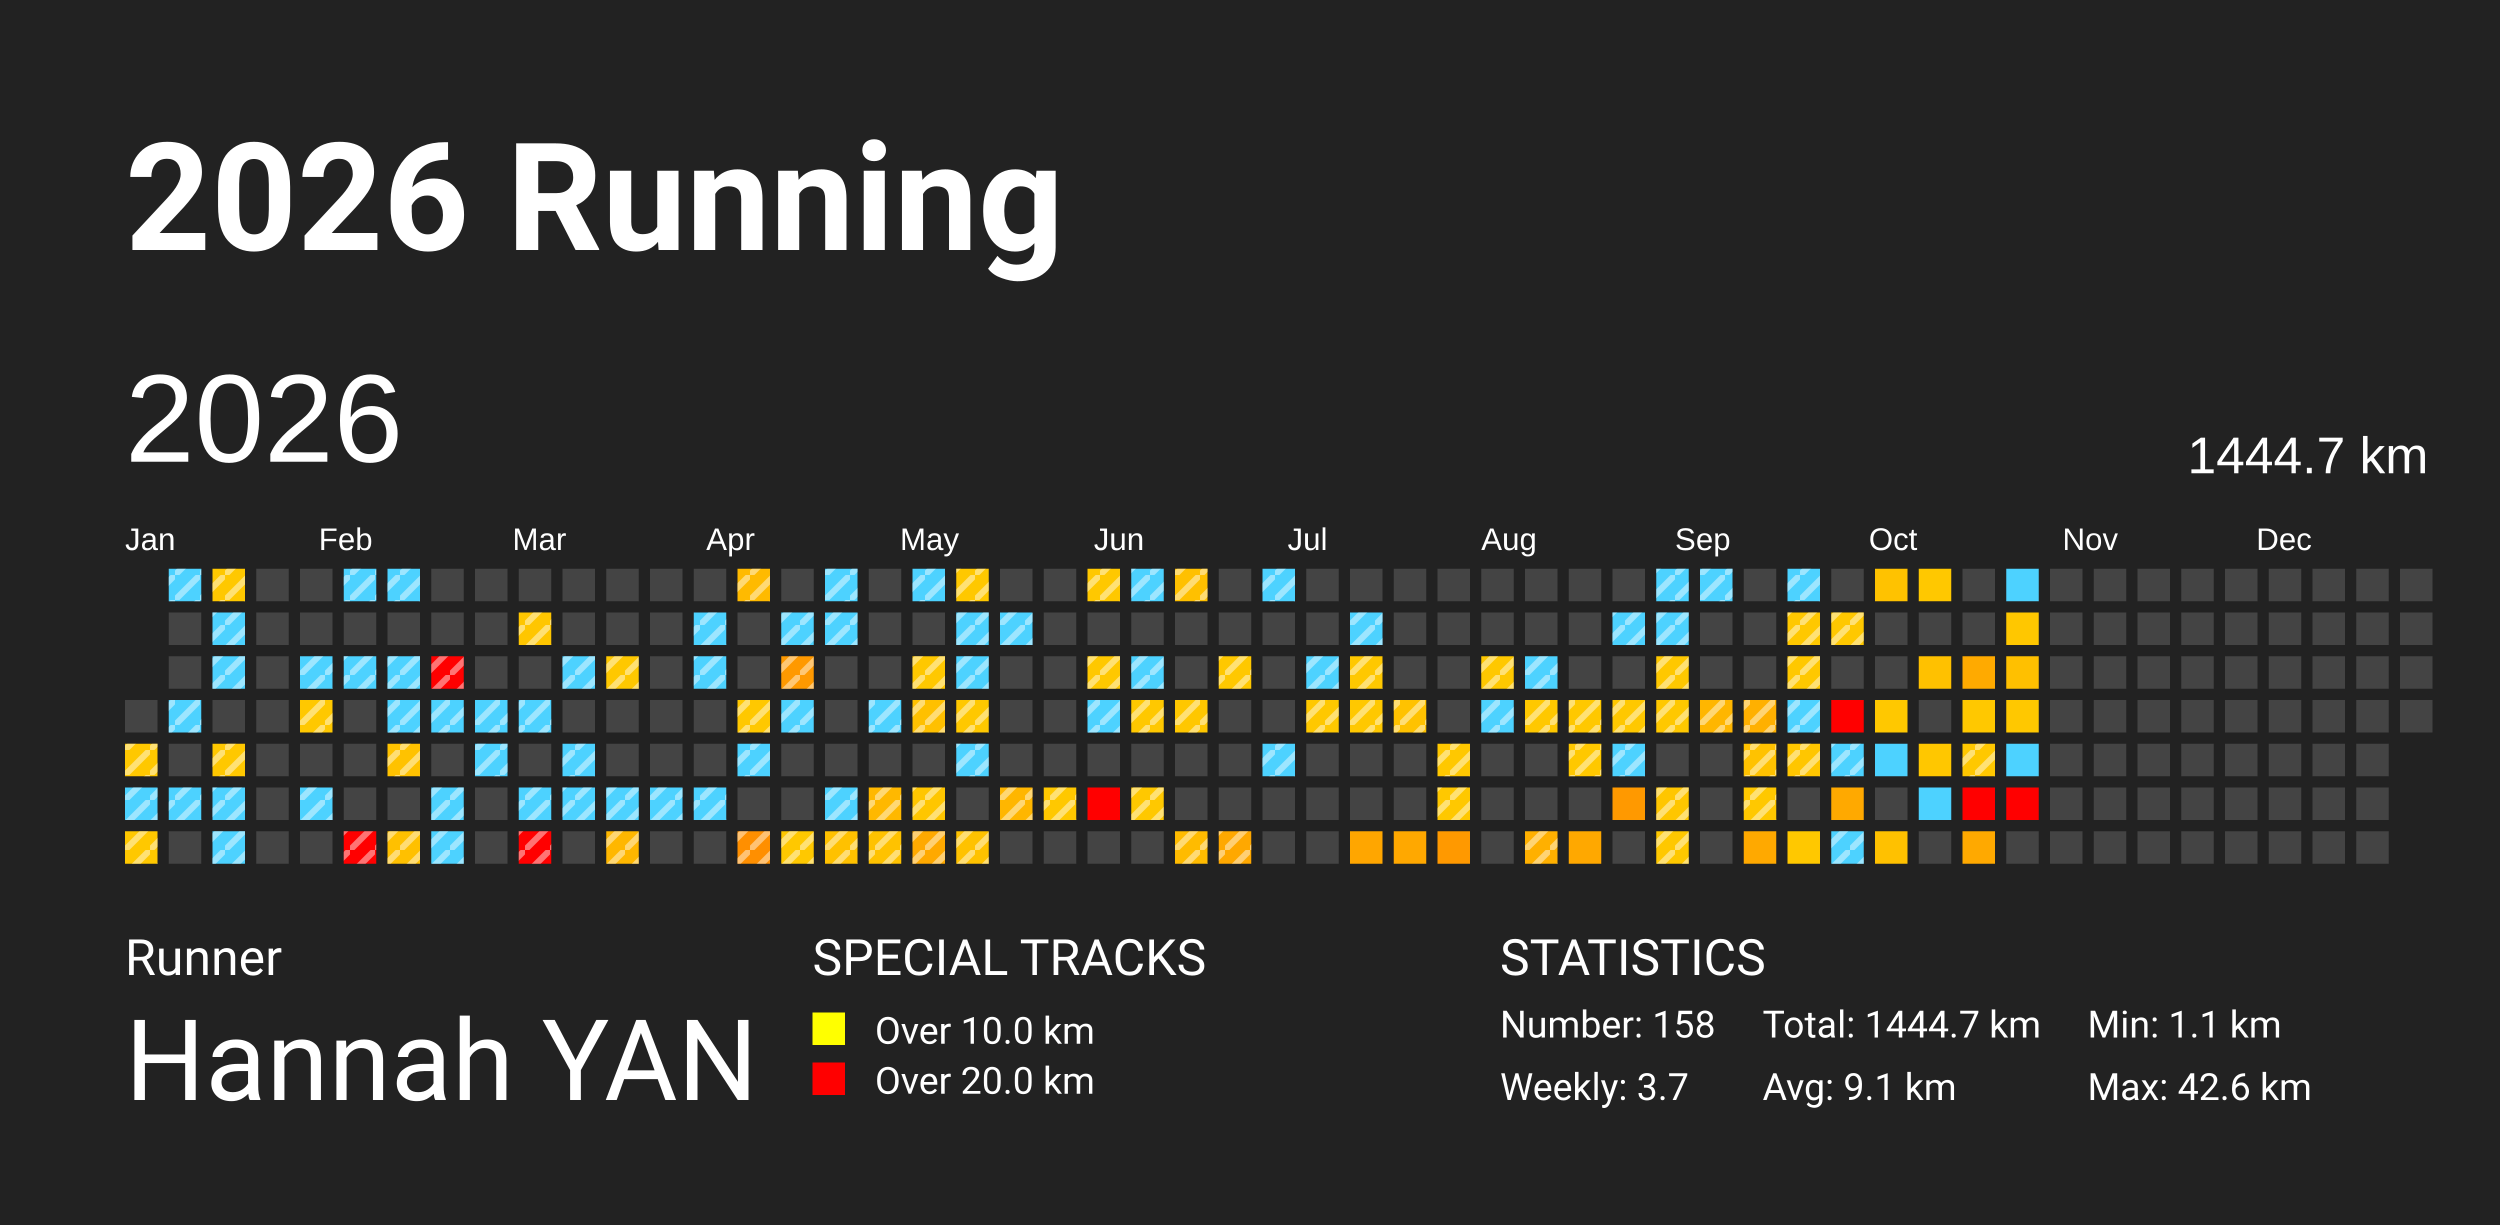
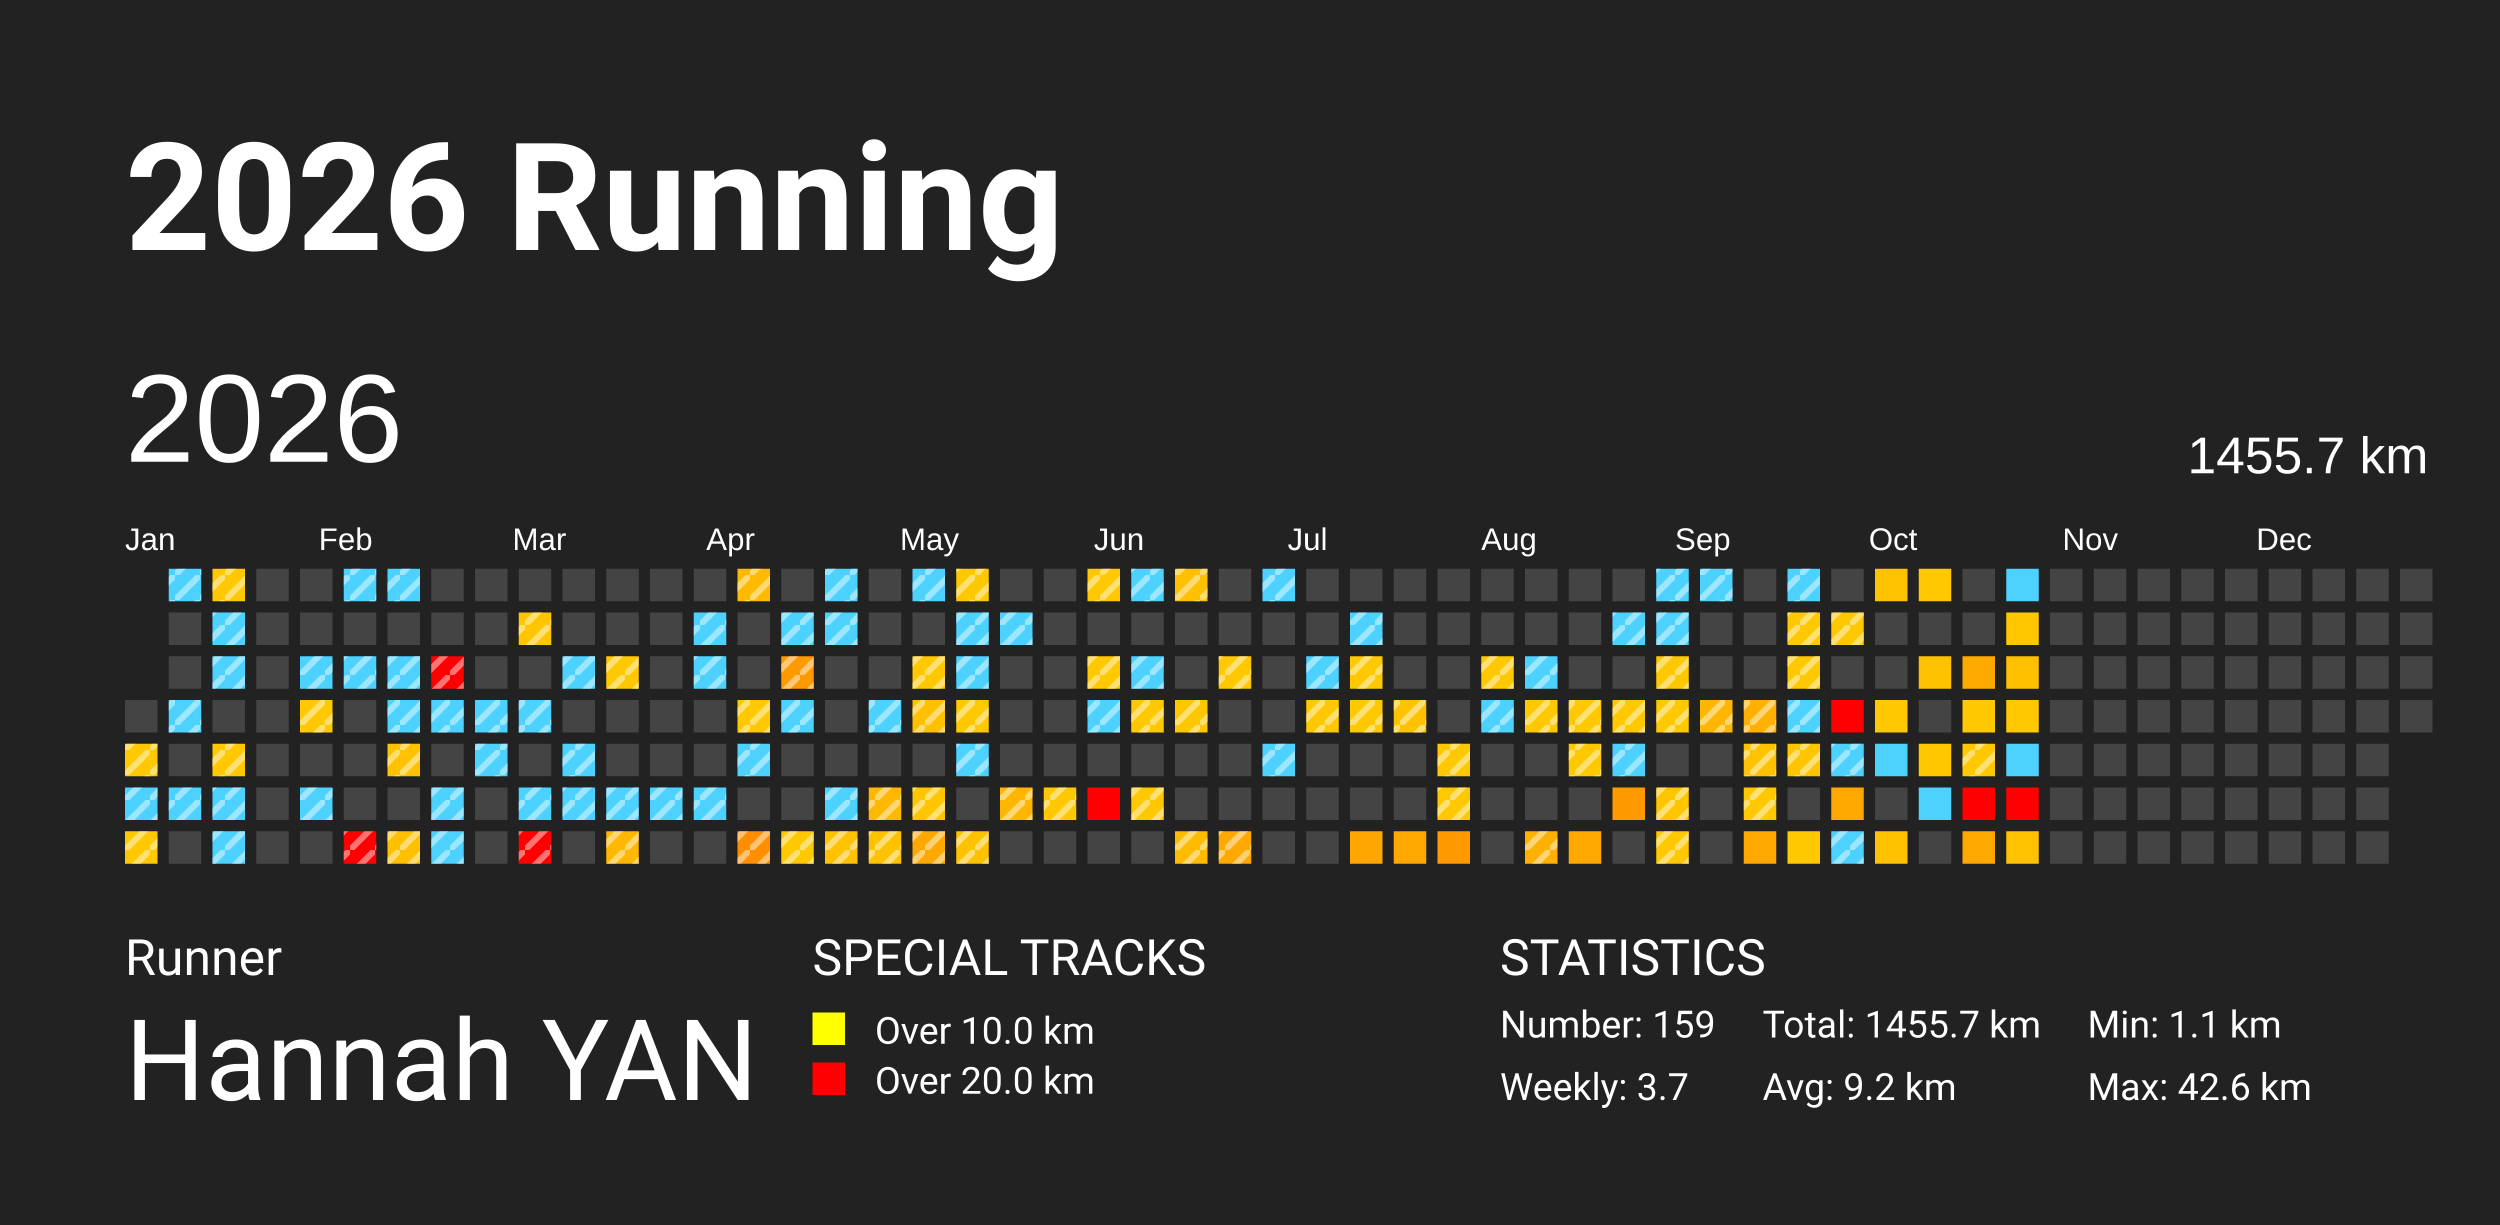
<svg xmlns="http://www.w3.org/2000/svg" baseProfile="full" height="98mm" version="1.1" viewBox="0,0,200,98" width="200mm">
  <defs>
    <pattern height="2" id="indoor-stripe" patternUnits="userSpaceOnUse" width="2">
      <line stroke="white" stroke-opacity="0.45" stroke-width="0.5" x1="0" x2="2" y1="2" y2="0" />
    </pattern>
  </defs>
  <rect fill="#222222" height="98" width="200" x="0" y="0" />
  <text fill="#FFFFFF" style="font-size:12px; font-family:-apple-system, BlinkMacSystemFont, 'Segoe UI', Roboto, 'Helvetica Neue', Arial, sans-serif; font-weight:bold;" x="10" y="20">2026 Running</text>
  <text fill="#FFFFFF" style="font-size:4px; font-family:-apple-system, BlinkMacSystemFont, 'Segoe UI', Roboto, 'Helvetica Neue', Arial, sans-serif;" x="10" y="78">Runner</text>
  <text fill="#FFFFFF" style="font-size:9px; font-family:-apple-system, BlinkMacSystemFont, 'Segoe UI', Roboto, 'Helvetica Neue', Arial, sans-serif;" x="10" y="88">Hannah YAN</text>
  <text fill="#FFFFFF" style="font-size:4px; font-family:-apple-system, BlinkMacSystemFont, 'Segoe UI', Roboto, 'Helvetica Neue', Arial, sans-serif;" x="65" y="78">SPECIAL TRACKS</text>
  <rect fill="yellow" height="2.6" width="2.6" x="65" y="81" />
  <text fill="#FFFFFF" style="font-size:3px; font-family:-apple-system, BlinkMacSystemFont, 'Segoe UI', Roboto, 'Helvetica Neue', Arial, sans-serif;" x="70" y="83.5">Over 10.0 km</text>
  <rect fill="red" height="2.6" width="2.6" x="65" y="85" />
  <text fill="#FFFFFF" style="font-size:3px; font-family:-apple-system, BlinkMacSystemFont, 'Segoe UI', Roboto, 'Helvetica Neue', Arial, sans-serif;" x="70" y="87.5">Over 20.0 km</text>
  <text fill="#FFFFFF" style="font-size:4px; font-family:-apple-system, BlinkMacSystemFont, 'Segoe UI', Roboto, 'Helvetica Neue', Arial, sans-serif;" x="120" y="78">STATISTICS</text>
-   <text fill="#FFFFFF" style="font-size:3px; font-family:-apple-system, BlinkMacSystemFont, 'Segoe UI', Roboto, 'Helvetica Neue', Arial, sans-serif;" x="120" y="83">Number: 158</text>
+   <text fill="#FFFFFF" style="font-size:3px; font-family:-apple-system, BlinkMacSystemFont, 'Segoe UI', Roboto, 'Helvetica Neue', Arial, sans-serif;" x="120" y="83">Number: 159</text>
  <text fill="#FFFFFF" style="font-size:3px; font-family:-apple-system, BlinkMacSystemFont, 'Segoe UI', Roboto, 'Helvetica Neue', Arial, sans-serif;" x="120" y="88">Weekly: 3.7</text>
-   <text fill="#FFFFFF" style="font-size:3px; font-family:-apple-system, BlinkMacSystemFont, 'Segoe UI', Roboto, 'Helvetica Neue', Arial, sans-serif;" x="141" y="83">Total: 1444.7 km</text>
-   <text fill="#FFFFFF" style="font-size:3px; font-family:-apple-system, BlinkMacSystemFont, 'Segoe UI', Roboto, 'Helvetica Neue', Arial, sans-serif;" x="141" y="88">Avg: 9.1 km</text>
+   <text fill="#FFFFFF" style="font-size:3px; font-family:-apple-system, BlinkMacSystemFont, 'Segoe UI', Roboto, 'Helvetica Neue', Arial, sans-serif;" x="141" y="83">Total: 1455.7 km</text>
+   <text fill="#FFFFFF" style="font-size:3px; font-family:-apple-system, BlinkMacSystemFont, 'Segoe UI', Roboto, 'Helvetica Neue', Arial, sans-serif;" x="141" y="88">Avg: 9.2 km</text>
  <text fill="#FFFFFF" style="font-size:3px; font-family:-apple-system, BlinkMacSystemFont, 'Segoe UI', Roboto, 'Helvetica Neue', Arial, sans-serif;" x="167" y="83">Min: 1.1 km</text>
  <text fill="#FFFFFF" style="font-size:3px; font-family:-apple-system, BlinkMacSystemFont, 'Segoe UI', Roboto, 'Helvetica Neue', Arial, sans-serif;" x="167" y="88">Max: 42.6 km</text>
  <text dominant-baseline="hanging" fill="#FFFFFF" style="font-size:10.0px; font-family:Arial;" x="10" y="30">2026</text>
-   <text dominant-baseline="hanging" fill="#FFFFFF" style="font-size:4.125px; font-family:Arial;" x="175" y="35">1444.7 km</text>
+   <text dominant-baseline="hanging" fill="#FFFFFF" style="font-size:4.125px; font-family:Arial;" x="175" y="35">1455.7 km</text>
  <text fill="#FFFFFF" style="font-size:2.5px; font-family:Arial" x="10.0" y="44">Jan</text>
  <text fill="#FFFFFF" style="font-size:2.5px; font-family:Arial" x="25.5" y="44">Feb</text>
  <text fill="#FFFFFF" style="font-size:2.5px; font-family:Arial" x="41.0" y="44">Mar</text>
  <text fill="#FFFFFF" style="font-size:2.5px; font-family:Arial" x="56.5" y="44">Apr</text>
  <text fill="#FFFFFF" style="font-size:2.5px; font-family:Arial" x="72.0" y="44">May</text>
  <text fill="#FFFFFF" style="font-size:2.5px; font-family:Arial" x="87.5" y="44">Jun</text>
  <text fill="#FFFFFF" style="font-size:2.5px; font-family:Arial" x="103.0" y="44">Jul</text>
  <text fill="#FFFFFF" style="font-size:2.5px; font-family:Arial" x="118.5" y="44">Aug</text>
  <text fill="#FFFFFF" style="font-size:2.5px; font-family:Arial" x="134.0" y="44">Sep</text>
  <text fill="#FFFFFF" style="font-size:2.5px; font-family:Arial" x="149.5" y="44">Oct</text>
  <text fill="#FFFFFF" style="font-size:2.5px; font-family:Arial" x="165.0" y="44">Nov</text>
  <text fill="#FFFFFF" style="font-size:2.5px; font-family:Arial" x="180.5" y="44">Dec</text>
  <rect fill="#444444" height="2.6" width="2.6" x="10.0" y="56.0" />
  <rect fill="#ffc800" height="2.6" width="2.6" x="10.0" y="59.5" />
  <rect fill="url(#indoor-stripe)" height="2.6" style="pointer-events: none;" width="2.6" x="10.0" y="59.5" />
  <rect fill="#4dd2ff" height="2.6" width="2.6" x="10.0" y="63.0" />
  <rect fill="url(#indoor-stripe)" height="2.6" style="pointer-events: none;" width="2.6" x="10.0" y="63.0" />
  <rect fill="#ffc800" height="2.6" width="2.6" x="10.0" y="66.5" />
  <rect fill="url(#indoor-stripe)" height="2.6" style="pointer-events: none;" width="2.6" x="10.0" y="66.5" />
  <rect fill="#4dd2ff" height="2.6" width="2.6" x="13.5" y="45.5" />
  <rect fill="url(#indoor-stripe)" height="2.6" style="pointer-events: none;" width="2.6" x="13.5" y="45.5" />
  <rect fill="#444444" height="2.6" width="2.6" x="13.5" y="49.0" />
  <rect fill="#444444" height="2.6" width="2.6" x="13.5" y="52.5" />
  <rect fill="#4dd2ff" height="2.6" width="2.6" x="13.5" y="56.0" />
  <rect fill="url(#indoor-stripe)" height="2.6" style="pointer-events: none;" width="2.6" x="13.5" y="56.0" />
  <rect fill="#444444" height="2.6" width="2.6" x="13.5" y="59.5" />
  <rect fill="#4dd2ff" height="2.6" width="2.6" x="13.5" y="63.0" />
  <rect fill="url(#indoor-stripe)" height="2.6" style="pointer-events: none;" width="2.6" x="13.5" y="63.0" />
  <rect fill="#444444" height="2.6" width="2.6" x="13.5" y="66.5" />
  <rect fill="#ffc800" height="2.6" width="2.6" x="17.0" y="45.5" />
  <rect fill="url(#indoor-stripe)" height="2.6" style="pointer-events: none;" width="2.6" x="17.0" y="45.5" />
  <rect fill="#4dd2ff" height="2.6" width="2.6" x="17.0" y="49.0" />
  <rect fill="url(#indoor-stripe)" height="2.6" style="pointer-events: none;" width="2.6" x="17.0" y="49.0" />
  <rect fill="#4dd2ff" height="2.6" width="2.6" x="17.0" y="52.5" />
  <rect fill="url(#indoor-stripe)" height="2.6" style="pointer-events: none;" width="2.6" x="17.0" y="52.5" />
  <rect fill="#444444" height="2.6" width="2.6" x="17.0" y="56.0" />
  <rect fill="#ffc800" height="2.6" width="2.6" x="17.0" y="59.5" />
  <rect fill="url(#indoor-stripe)" height="2.6" style="pointer-events: none;" width="2.6" x="17.0" y="59.5" />
  <rect fill="#4dd2ff" height="2.6" width="2.6" x="17.0" y="63.0" />
  <rect fill="url(#indoor-stripe)" height="2.6" style="pointer-events: none;" width="2.6" x="17.0" y="63.0" />
  <rect fill="#4dd2ff" height="2.6" width="2.6" x="17.0" y="66.5" />
  <rect fill="url(#indoor-stripe)" height="2.6" style="pointer-events: none;" width="2.6" x="17.0" y="66.5" />
  <rect fill="#444444" height="2.6" width="2.6" x="20.5" y="45.5" />
  <rect fill="#444444" height="2.6" width="2.6" x="20.5" y="49.0" />
  <rect fill="#444444" height="2.6" width="2.6" x="20.5" y="52.5" />
  <rect fill="#444444" height="2.6" width="2.6" x="20.5" y="56.0" />
  <rect fill="#444444" height="2.6" width="2.6" x="20.5" y="59.5" />
  <rect fill="#444444" height="2.6" width="2.6" x="20.5" y="63.0" />
  <rect fill="#444444" height="2.6" width="2.6" x="20.5" y="66.5" />
  <rect fill="#444444" height="2.6" width="2.6" x="24.0" y="45.5" />
  <rect fill="#444444" height="2.6" width="2.6" x="24.0" y="49.0" />
  <rect fill="#4dd2ff" height="2.6" width="2.6" x="24.0" y="52.5" />
  <rect fill="url(#indoor-stripe)" height="2.6" style="pointer-events: none;" width="2.6" x="24.0" y="52.5" />
  <rect fill="#ffc800" height="2.6" width="2.6" x="24.0" y="56.0" />
  <rect fill="url(#indoor-stripe)" height="2.6" style="pointer-events: none;" width="2.6" x="24.0" y="56.0" />
  <rect fill="#444444" height="2.6" width="2.6" x="24.0" y="59.5" />
  <rect fill="#4dd2ff" height="2.6" width="2.6" x="24.0" y="63.0" />
  <rect fill="url(#indoor-stripe)" height="2.6" style="pointer-events: none;" width="2.6" x="24.0" y="63.0" />
  <rect fill="#444444" height="2.6" width="2.6" x="24.0" y="66.5" />
  <rect fill="#4dd2ff" height="2.6" width="2.6" x="27.5" y="45.5" />
  <rect fill="url(#indoor-stripe)" height="2.6" style="pointer-events: none;" width="2.6" x="27.5" y="45.5" />
  <rect fill="#444444" height="2.6" width="2.6" x="27.5" y="49.0" />
  <rect fill="#4dd2ff" height="2.6" width="2.6" x="27.5" y="52.5" />
  <rect fill="url(#indoor-stripe)" height="2.6" style="pointer-events: none;" width="2.6" x="27.5" y="52.5" />
  <rect fill="#444444" height="2.6" width="2.6" x="27.5" y="56.0" />
  <rect fill="#444444" height="2.6" width="2.6" x="27.5" y="59.5" />
  <rect fill="#444444" height="2.6" width="2.6" x="27.5" y="63.0" />
  <rect fill="red" height="2.6" width="2.6" x="27.5" y="66.5" />
  <rect fill="url(#indoor-stripe)" height="2.6" style="pointer-events: none;" width="2.6" x="27.5" y="66.5" />
  <rect fill="#4dd2ff" height="2.6" width="2.6" x="31.0" y="45.5" />
  <rect fill="url(#indoor-stripe)" height="2.6" style="pointer-events: none;" width="2.6" x="31.0" y="45.5" />
  <rect fill="#444444" height="2.6" width="2.6" x="31.0" y="49.0" />
  <rect fill="#4dd2ff" height="2.6" width="2.6" x="31.0" y="52.5" />
  <rect fill="url(#indoor-stripe)" height="2.6" style="pointer-events: none;" width="2.6" x="31.0" y="52.5" />
  <rect fill="#4dd2ff" height="2.6" width="2.6" x="31.0" y="56.0" />
  <rect fill="url(#indoor-stripe)" height="2.6" style="pointer-events: none;" width="2.6" x="31.0" y="56.0" />
  <rect fill="#ffc200" height="2.6" width="2.6" x="31.0" y="59.5" />
  <rect fill="url(#indoor-stripe)" height="2.6" style="pointer-events: none;" width="2.6" x="31.0" y="59.5" />
  <rect fill="#444444" height="2.6" width="2.6" x="31.0" y="63.0" />
  <rect fill="#ffc000" height="2.6" width="2.6" x="31.0" y="66.5" />
  <rect fill="url(#indoor-stripe)" height="2.6" style="pointer-events: none;" width="2.6" x="31.0" y="66.5" />
  <rect fill="#444444" height="2.6" width="2.6" x="34.5" y="45.5" />
  <rect fill="#444444" height="2.6" width="2.6" x="34.5" y="49.0" />
  <rect fill="red" height="2.6" width="2.6" x="34.5" y="52.5" />
  <rect fill="url(#indoor-stripe)" height="2.6" style="pointer-events: none;" width="2.6" x="34.5" y="52.5" />
  <rect fill="#4dd2ff" height="2.6" width="2.6" x="34.5" y="56.0" />
  <rect fill="url(#indoor-stripe)" height="2.6" style="pointer-events: none;" width="2.6" x="34.5" y="56.0" />
  <rect fill="#444444" height="2.6" width="2.6" x="34.5" y="59.5" />
  <rect fill="#4dd2ff" height="2.6" width="2.6" x="34.5" y="63.0" />
  <rect fill="url(#indoor-stripe)" height="2.6" style="pointer-events: none;" width="2.6" x="34.5" y="63.0" />
  <rect fill="#4dd2ff" height="2.6" width="2.6" x="34.5" y="66.5" />
  <rect fill="url(#indoor-stripe)" height="2.6" style="pointer-events: none;" width="2.6" x="34.5" y="66.5" />
  <rect fill="#444444" height="2.6" width="2.6" x="38.0" y="45.5" />
  <rect fill="#444444" height="2.6" width="2.6" x="38.0" y="49.0" />
  <rect fill="#444444" height="2.6" width="2.6" x="38.0" y="52.5" />
  <rect fill="#4dd2ff" height="2.6" width="2.6" x="38.0" y="56.0" />
  <rect fill="url(#indoor-stripe)" height="2.6" style="pointer-events: none;" width="2.6" x="38.0" y="56.0" />
  <rect fill="#4dd2ff" height="2.6" width="2.6" x="38.0" y="59.5" />
  <rect fill="url(#indoor-stripe)" height="2.6" style="pointer-events: none;" width="2.6" x="38.0" y="59.5" />
  <rect fill="#444444" height="2.6" width="2.6" x="38.0" y="63.0" />
  <rect fill="#444444" height="2.6" width="2.6" x="38.0" y="66.5" />
  <rect fill="#444444" height="2.6" width="2.6" x="41.5" y="45.5" />
  <rect fill="#ffc600" height="2.6" width="2.6" x="41.5" y="49.0" />
  <rect fill="url(#indoor-stripe)" height="2.6" style="pointer-events: none;" width="2.6" x="41.5" y="49.0" />
  <rect fill="#444444" height="2.6" width="2.6" x="41.5" y="52.5" />
  <rect fill="#4dd2ff" height="2.6" width="2.6" x="41.5" y="56.0" />
  <rect fill="url(#indoor-stripe)" height="2.6" style="pointer-events: none;" width="2.6" x="41.5" y="56.0" />
  <rect fill="#444444" height="2.6" width="2.6" x="41.5" y="59.5" />
  <rect fill="#4dd2ff" height="2.6" width="2.6" x="41.5" y="63.0" />
  <rect fill="url(#indoor-stripe)" height="2.6" style="pointer-events: none;" width="2.6" x="41.5" y="63.0" />
  <rect fill="red" height="2.6" width="2.6" x="41.5" y="66.5" />
  <rect fill="url(#indoor-stripe)" height="2.6" style="pointer-events: none;" width="2.6" x="41.5" y="66.5" />
  <rect fill="#444444" height="2.6" width="2.6" x="45.0" y="45.5" />
  <rect fill="#444444" height="2.6" width="2.6" x="45.0" y="49.0" />
  <rect fill="#4dd2ff" height="2.6" width="2.6" x="45.0" y="52.5" />
  <rect fill="url(#indoor-stripe)" height="2.6" style="pointer-events: none;" width="2.6" x="45.0" y="52.5" />
  <rect fill="#444444" height="2.6" width="2.6" x="45.0" y="56.0" />
  <rect fill="#4dd2ff" height="2.6" width="2.6" x="45.0" y="59.5" />
  <rect fill="url(#indoor-stripe)" height="2.6" style="pointer-events: none;" width="2.6" x="45.0" y="59.5" />
  <rect fill="#4dd2ff" height="2.6" width="2.6" x="45.0" y="63.0" />
  <rect fill="url(#indoor-stripe)" height="2.6" style="pointer-events: none;" width="2.6" x="45.0" y="63.0" />
  <rect fill="#444444" height="2.6" width="2.6" x="45.0" y="66.5" />
  <rect fill="#444444" height="2.6" width="2.6" x="48.5" y="45.5" />
  <rect fill="#444444" height="2.6" width="2.6" x="48.5" y="49.0" />
  <rect fill="#ffc800" height="2.6" width="2.6" x="48.5" y="52.5" />
  <rect fill="url(#indoor-stripe)" height="2.6" style="pointer-events: none;" width="2.6" x="48.5" y="52.5" />
  <rect fill="#444444" height="2.6" width="2.6" x="48.5" y="56.0" />
  <rect fill="#444444" height="2.6" width="2.6" x="48.5" y="59.5" />
  <rect fill="#4dd2ff" height="2.6" width="2.6" x="48.5" y="63.0" />
  <rect fill="url(#indoor-stripe)" height="2.6" style="pointer-events: none;" width="2.6" x="48.5" y="63.0" />
  <rect fill="#ffb700" height="2.6" width="2.6" x="48.5" y="66.5" />
  <rect fill="url(#indoor-stripe)" height="2.6" style="pointer-events: none;" width="2.6" x="48.5" y="66.5" />
  <rect fill="#444444" height="2.6" width="2.6" x="52.0" y="45.5" />
  <rect fill="#444444" height="2.6" width="2.6" x="52.0" y="49.0" />
  <rect fill="#444444" height="2.6" width="2.6" x="52.0" y="52.5" />
  <rect fill="#444444" height="2.6" width="2.6" x="52.0" y="56.0" />
  <rect fill="#444444" height="2.6" width="2.6" x="52.0" y="59.5" />
  <rect fill="#4dd2ff" height="2.6" width="2.6" x="52.0" y="63.0" />
  <rect fill="url(#indoor-stripe)" height="2.6" style="pointer-events: none;" width="2.6" x="52.0" y="63.0" />
  <rect fill="#444444" height="2.6" width="2.6" x="52.0" y="66.5" />
  <rect fill="#444444" height="2.6" width="2.6" x="55.5" y="45.5" />
  <rect fill="#4dd2ff" height="2.6" width="2.6" x="55.5" y="49.0" />
  <rect fill="url(#indoor-stripe)" height="2.6" style="pointer-events: none;" width="2.6" x="55.5" y="49.0" />
  <rect fill="#4dd2ff" height="2.6" width="2.6" x="55.5" y="52.5" />
  <rect fill="url(#indoor-stripe)" height="2.6" style="pointer-events: none;" width="2.6" x="55.5" y="52.5" />
  <rect fill="#444444" height="2.6" width="2.6" x="55.5" y="56.0" />
  <rect fill="#444444" height="2.6" width="2.6" x="55.5" y="59.5" />
  <rect fill="#4dd2ff" height="2.6" width="2.6" x="55.5" y="63.0" />
  <rect fill="url(#indoor-stripe)" height="2.6" style="pointer-events: none;" width="2.6" x="55.5" y="63.0" />
  <rect fill="#444444" height="2.6" width="2.6" x="55.5" y="66.5" />
  <rect fill="#ffba00" height="2.6" width="2.6" x="59.0" y="45.5" />
  <rect fill="url(#indoor-stripe)" height="2.6" style="pointer-events: none;" width="2.6" x="59.0" y="45.5" />
  <rect fill="#444444" height="2.6" width="2.6" x="59.0" y="49.0" />
  <rect fill="#444444" height="2.6" width="2.6" x="59.0" y="52.5" />
  <rect fill="#ffc800" height="2.6" width="2.6" x="59.0" y="56.0" />
  <rect fill="url(#indoor-stripe)" height="2.6" style="pointer-events: none;" width="2.6" x="59.0" y="56.0" />
  <rect fill="#4dd2ff" height="2.6" width="2.6" x="59.0" y="59.5" />
  <rect fill="url(#indoor-stripe)" height="2.6" style="pointer-events: none;" width="2.6" x="59.0" y="59.5" />
  <rect fill="#444444" height="2.6" width="2.6" x="59.0" y="63.0" />
  <rect fill="#ff8f00" height="2.6" width="2.6" x="59.0" y="66.5" />
  <rect fill="url(#indoor-stripe)" height="2.6" style="pointer-events: none;" width="2.6" x="59.0" y="66.5" />
  <rect fill="#444444" height="2.6" width="2.6" x="62.5" y="45.5" />
  <rect fill="#4dd2ff" height="2.6" width="2.6" x="62.5" y="49.0" />
  <rect fill="url(#indoor-stripe)" height="2.6" style="pointer-events: none;" width="2.6" x="62.5" y="49.0" />
  <rect fill="#ff9900" height="2.6" width="2.6" x="62.5" y="52.5" />
  <rect fill="url(#indoor-stripe)" height="2.6" style="pointer-events: none;" width="2.6" x="62.5" y="52.5" />
  <rect fill="#4dd2ff" height="2.6" width="2.6" x="62.5" y="56.0" />
  <rect fill="url(#indoor-stripe)" height="2.6" style="pointer-events: none;" width="2.6" x="62.5" y="56.0" />
  <rect fill="#444444" height="2.6" width="2.6" x="62.5" y="59.5" />
  <rect fill="#444444" height="2.6" width="2.6" x="62.5" y="63.0" />
  <rect fill="#ffc800" height="2.6" width="2.6" x="62.5" y="66.5" />
  <rect fill="url(#indoor-stripe)" height="2.6" style="pointer-events: none;" width="2.6" x="62.5" y="66.5" />
  <rect fill="#4dd2ff" height="2.6" width="2.6" x="66.0" y="45.5" />
  <rect fill="url(#indoor-stripe)" height="2.6" style="pointer-events: none;" width="2.6" x="66.0" y="45.5" />
  <rect fill="#4dd2ff" height="2.6" width="2.6" x="66.0" y="49.0" />
  <rect fill="url(#indoor-stripe)" height="2.6" style="pointer-events: none;" width="2.6" x="66.0" y="49.0" />
  <rect fill="#444444" height="2.6" width="2.6" x="66.0" y="52.5" />
  <rect fill="#444444" height="2.6" width="2.6" x="66.0" y="56.0" />
  <rect fill="#444444" height="2.6" width="2.6" x="66.0" y="59.5" />
  <rect fill="#4dd2ff" height="2.6" width="2.6" x="66.0" y="63.0" />
  <rect fill="url(#indoor-stripe)" height="2.6" style="pointer-events: none;" width="2.6" x="66.0" y="63.0" />
  <rect fill="#ffc100" height="2.6" width="2.6" x="66.0" y="66.5" />
  <rect fill="url(#indoor-stripe)" height="2.6" style="pointer-events: none;" width="2.6" x="66.0" y="66.5" />
  <rect fill="#444444" height="2.6" width="2.6" x="69.5" y="45.5" />
  <rect fill="#444444" height="2.6" width="2.6" x="69.5" y="49.0" />
  <rect fill="#444444" height="2.6" width="2.6" x="69.5" y="52.5" />
  <rect fill="#4dd2ff" height="2.6" width="2.6" x="69.5" y="56.0" />
  <rect fill="url(#indoor-stripe)" height="2.6" style="pointer-events: none;" width="2.6" x="69.5" y="56.0" />
  <rect fill="#444444" height="2.6" width="2.6" x="69.5" y="59.5" />
  <rect fill="#ffb800" height="2.6" width="2.6" x="69.5" y="63.0" />
  <rect fill="url(#indoor-stripe)" height="2.6" style="pointer-events: none;" width="2.6" x="69.5" y="63.0" />
  <rect fill="#ffc200" height="2.6" width="2.6" x="69.5" y="66.5" />
  <rect fill="url(#indoor-stripe)" height="2.6" style="pointer-events: none;" width="2.6" x="69.5" y="66.5" />
  <rect fill="#4dd2ff" height="2.6" width="2.6" x="73.0" y="45.5" />
  <rect fill="url(#indoor-stripe)" height="2.6" style="pointer-events: none;" width="2.6" x="73.0" y="45.5" />
  <rect fill="#444444" height="2.6" width="2.6" x="73.0" y="49.0" />
  <rect fill="#ffc800" height="2.6" width="2.6" x="73.0" y="52.5" />
  <rect fill="url(#indoor-stripe)" height="2.6" style="pointer-events: none;" width="2.6" x="73.0" y="52.5" />
  <rect fill="#ffc000" height="2.6" width="2.6" x="73.0" y="56.0" />
  <rect fill="url(#indoor-stripe)" height="2.6" style="pointer-events: none;" width="2.6" x="73.0" y="56.0" />
  <rect fill="#444444" height="2.6" width="2.6" x="73.0" y="59.5" />
  <rect fill="#ffc600" height="2.6" width="2.6" x="73.0" y="63.0" />
  <rect fill="url(#indoor-stripe)" height="2.6" style="pointer-events: none;" width="2.6" x="73.0" y="63.0" />
  <rect fill="#ffa900" height="2.6" width="2.6" x="73.0" y="66.5" />
  <rect fill="url(#indoor-stripe)" height="2.6" style="pointer-events: none;" width="2.6" x="73.0" y="66.5" />
  <rect fill="#ffc800" height="2.6" width="2.6" x="76.5" y="45.5" />
  <rect fill="url(#indoor-stripe)" height="2.6" style="pointer-events: none;" width="2.6" x="76.5" y="45.5" />
  <rect fill="#4dd2ff" height="2.6" width="2.6" x="76.5" y="49.0" />
  <rect fill="url(#indoor-stripe)" height="2.6" style="pointer-events: none;" width="2.6" x="76.5" y="49.0" />
  <rect fill="#4dd2ff" height="2.6" width="2.6" x="76.5" y="52.5" />
  <rect fill="url(#indoor-stripe)" height="2.6" style="pointer-events: none;" width="2.6" x="76.5" y="52.5" />
  <rect fill="#ffc800" height="2.6" width="2.6" x="76.5" y="56.0" />
  <rect fill="url(#indoor-stripe)" height="2.6" style="pointer-events: none;" width="2.6" x="76.5" y="56.0" />
  <rect fill="#4dd2ff" height="2.6" width="2.6" x="76.5" y="59.5" />
  <rect fill="url(#indoor-stripe)" height="2.6" style="pointer-events: none;" width="2.6" x="76.5" y="59.5" />
  <rect fill="#444444" height="2.6" width="2.6" x="76.5" y="63.0" />
  <rect fill="#ffc200" height="2.6" width="2.6" x="76.5" y="66.5" />
  <rect fill="url(#indoor-stripe)" height="2.6" style="pointer-events: none;" width="2.6" x="76.5" y="66.5" />
  <rect fill="#444444" height="2.6" width="2.6" x="80.0" y="45.5" />
  <rect fill="#4dd2ff" height="2.6" width="2.6" x="80.0" y="49.0" />
  <rect fill="url(#indoor-stripe)" height="2.6" style="pointer-events: none;" width="2.6" x="80.0" y="49.0" />
  <rect fill="#444444" height="2.6" width="2.6" x="80.0" y="52.5" />
  <rect fill="#444444" height="2.6" width="2.6" x="80.0" y="56.0" />
  <rect fill="#444444" height="2.6" width="2.6" x="80.0" y="59.5" />
  <rect fill="#ffb600" height="2.6" width="2.6" x="80.0" y="63.0" />
  <rect fill="url(#indoor-stripe)" height="2.6" style="pointer-events: none;" width="2.6" x="80.0" y="63.0" />
  <rect fill="#444444" height="2.6" width="2.6" x="80.0" y="66.5" />
  <rect fill="#444444" height="2.6" width="2.6" x="83.5" y="45.5" />
  <rect fill="#444444" height="2.6" width="2.6" x="83.5" y="49.0" />
  <rect fill="#444444" height="2.6" width="2.6" x="83.5" y="52.5" />
  <rect fill="#444444" height="2.6" width="2.6" x="83.5" y="56.0" />
  <rect fill="#444444" height="2.6" width="2.6" x="83.5" y="59.5" />
  <rect fill="#ffc800" height="2.6" width="2.6" x="83.5" y="63.0" />
  <rect fill="url(#indoor-stripe)" height="2.6" style="pointer-events: none;" width="2.6" x="83.5" y="63.0" />
  <rect fill="#444444" height="2.6" width="2.6" x="83.5" y="66.5" />
  <rect fill="#ffc800" height="2.6" width="2.6" x="87.0" y="45.5" />
  <rect fill="url(#indoor-stripe)" height="2.6" style="pointer-events: none;" width="2.6" x="87.0" y="45.5" />
  <rect fill="#444444" height="2.6" width="2.6" x="87.0" y="49.0" />
  <rect fill="#ffc800" height="2.6" width="2.6" x="87.0" y="52.5" />
  <rect fill="url(#indoor-stripe)" height="2.6" style="pointer-events: none;" width="2.6" x="87.0" y="52.5" />
  <rect fill="#4dd2ff" height="2.6" width="2.6" x="87.0" y="56.0" />
  <rect fill="url(#indoor-stripe)" height="2.6" style="pointer-events: none;" width="2.6" x="87.0" y="56.0" />
  <rect fill="#444444" height="2.6" width="2.6" x="87.0" y="59.5" />
  <rect fill="red" height="2.6" width="2.6" x="87.0" y="63.0" />
  <rect fill="#444444" height="2.6" width="2.6" x="87.0" y="66.5" />
  <rect fill="#4dd2ff" height="2.6" width="2.6" x="90.5" y="45.5" />
  <rect fill="url(#indoor-stripe)" height="2.6" style="pointer-events: none;" width="2.6" x="90.5" y="45.5" />
  <rect fill="#444444" height="2.6" width="2.6" x="90.5" y="49.0" />
  <rect fill="#4dd2ff" height="2.6" width="2.6" x="90.5" y="52.5" />
  <rect fill="url(#indoor-stripe)" height="2.6" style="pointer-events: none;" width="2.6" x="90.5" y="52.5" />
  <rect fill="#ffc800" height="2.6" width="2.6" x="90.5" y="56.0" />
  <rect fill="url(#indoor-stripe)" height="2.6" style="pointer-events: none;" width="2.6" x="90.5" y="56.0" />
  <rect fill="#444444" height="2.6" width="2.6" x="90.5" y="59.5" />
  <rect fill="#ffc800" height="2.6" width="2.6" x="90.5" y="63.0" />
  <rect fill="url(#indoor-stripe)" height="2.6" style="pointer-events: none;" width="2.6" x="90.5" y="63.0" />
  <rect fill="#444444" height="2.6" width="2.6" x="90.5" y="66.5" />
  <rect fill="#ffc000" height="2.6" width="2.6" x="94.0" y="45.5" />
  <rect fill="url(#indoor-stripe)" height="2.6" style="pointer-events: none;" width="2.6" x="94.0" y="45.5" />
  <rect fill="#444444" height="2.6" width="2.6" x="94.0" y="49.0" />
  <rect fill="#444444" height="2.6" width="2.6" x="94.0" y="52.5" />
  <rect fill="#ffc700" height="2.6" width="2.6" x="94.0" y="56.0" />
  <rect fill="url(#indoor-stripe)" height="2.6" style="pointer-events: none;" width="2.6" x="94.0" y="56.0" />
  <rect fill="#444444" height="2.6" width="2.6" x="94.0" y="59.5" />
  <rect fill="#444444" height="2.6" width="2.6" x="94.0" y="63.0" />
  <rect fill="#ffbb00" height="2.6" width="2.6" x="94.0" y="66.5" />
  <rect fill="url(#indoor-stripe)" height="2.6" style="pointer-events: none;" width="2.6" x="94.0" y="66.5" />
  <rect fill="#444444" height="2.6" width="2.6" x="97.5" y="45.5" />
  <rect fill="#444444" height="2.6" width="2.6" x="97.5" y="49.0" />
  <rect fill="#ffc800" height="2.6" width="2.6" x="97.5" y="52.5" />
  <rect fill="url(#indoor-stripe)" height="2.6" style="pointer-events: none;" width="2.6" x="97.5" y="52.5" />
  <rect fill="#444444" height="2.6" width="2.6" x="97.5" y="56.0" />
  <rect fill="#444444" height="2.6" width="2.6" x="97.5" y="59.5" />
  <rect fill="#444444" height="2.6" width="2.6" x="97.5" y="63.0" />
  <rect fill="#ffa800" height="2.6" width="2.6" x="97.5" y="66.5" />
  <rect fill="url(#indoor-stripe)" height="2.6" style="pointer-events: none;" width="2.6" x="97.5" y="66.5" />
  <rect fill="#4dd2ff" height="2.6" width="2.6" x="101.0" y="45.5" />
  <rect fill="url(#indoor-stripe)" height="2.6" style="pointer-events: none;" width="2.6" x="101.0" y="45.5" />
  <rect fill="#444444" height="2.6" width="2.6" x="101.0" y="49.0" />
  <rect fill="#444444" height="2.6" width="2.6" x="101.0" y="52.5" />
  <rect fill="#444444" height="2.6" width="2.6" x="101.0" y="56.0" />
  <rect fill="#4dd2ff" height="2.6" width="2.6" x="101.0" y="59.5" />
  <rect fill="url(#indoor-stripe)" height="2.6" style="pointer-events: none;" width="2.6" x="101.0" y="59.5" />
  <rect fill="#444444" height="2.6" width="2.6" x="101.0" y="63.0" />
  <rect fill="#444444" height="2.6" width="2.6" x="101.0" y="66.5" />
  <rect fill="#444444" height="2.6" width="2.6" x="104.5" y="45.5" />
  <rect fill="#444444" height="2.6" width="2.6" x="104.5" y="49.0" />
  <rect fill="#4dd2ff" height="2.6" width="2.6" x="104.5" y="52.5" />
  <rect fill="url(#indoor-stripe)" height="2.6" style="pointer-events: none;" width="2.6" x="104.5" y="52.5" />
  <rect fill="#ffc800" height="2.6" width="2.6" x="104.5" y="56.0" />
  <rect fill="url(#indoor-stripe)" height="2.6" style="pointer-events: none;" width="2.6" x="104.5" y="56.0" />
  <rect fill="#444444" height="2.6" width="2.6" x="104.5" y="59.5" />
  <rect fill="#444444" height="2.6" width="2.6" x="104.5" y="63.0" />
  <rect fill="#444444" height="2.6" width="2.6" x="104.5" y="66.5" />
  <rect fill="#444444" height="2.6" width="2.6" x="108.0" y="45.5" />
  <rect fill="#4dd2ff" height="2.6" width="2.6" x="108.0" y="49.0" />
  <rect fill="url(#indoor-stripe)" height="2.6" style="pointer-events: none;" width="2.6" x="108.0" y="49.0" />
  <rect fill="#ffc800" height="2.6" width="2.6" x="108.0" y="52.5" />
  <rect fill="url(#indoor-stripe)" height="2.6" style="pointer-events: none;" width="2.6" x="108.0" y="52.5" />
  <rect fill="#ffc800" height="2.6" width="2.6" x="108.0" y="56.0" />
  <rect fill="url(#indoor-stripe)" height="2.6" style="pointer-events: none;" width="2.6" x="108.0" y="56.0" />
  <rect fill="#444444" height="2.6" width="2.6" x="108.0" y="59.5" />
  <rect fill="#444444" height="2.6" width="2.6" x="108.0" y="63.0" />
  <rect fill="#ffa600" height="2.6" width="2.6" x="108.0" y="66.5" />
  <rect fill="#444444" height="2.6" width="2.6" x="111.5" y="45.5" />
  <rect fill="#444444" height="2.6" width="2.6" x="111.5" y="49.0" />
  <rect fill="#444444" height="2.6" width="2.6" x="111.5" y="52.5" />
  <rect fill="#ffc200" height="2.6" width="2.6" x="111.5" y="56.0" />
  <rect fill="url(#indoor-stripe)" height="2.6" style="pointer-events: none;" width="2.6" x="111.5" y="56.0" />
  <rect fill="#444444" height="2.6" width="2.6" x="111.5" y="59.5" />
  <rect fill="#444444" height="2.6" width="2.6" x="111.5" y="63.0" />
  <rect fill="#ffa800" height="2.6" width="2.6" x="111.5" y="66.5" />
  <rect fill="#444444" height="2.6" width="2.6" x="115.0" y="45.5" />
  <rect fill="#444444" height="2.6" width="2.6" x="115.0" y="49.0" />
  <rect fill="#444444" height="2.6" width="2.6" x="115.0" y="52.5" />
  <rect fill="#444444" height="2.6" width="2.6" x="115.0" y="56.0" />
  <rect fill="#ffc800" height="2.6" width="2.6" x="115.0" y="59.5" />
  <rect fill="url(#indoor-stripe)" height="2.6" style="pointer-events: none;" width="2.6" x="115.0" y="59.5" />
  <rect fill="#ffc800" height="2.6" width="2.6" x="115.0" y="63.0" />
  <rect fill="url(#indoor-stripe)" height="2.6" style="pointer-events: none;" width="2.6" x="115.0" y="63.0" />
  <rect fill="#ff9900" height="2.6" width="2.6" x="115.0" y="66.5" />
  <rect fill="#444444" height="2.6" width="2.6" x="118.5" y="45.5" />
  <rect fill="#444444" height="2.6" width="2.6" x="118.5" y="49.0" />
  <rect fill="#ffc800" height="2.6" width="2.6" x="118.5" y="52.5" />
  <rect fill="url(#indoor-stripe)" height="2.6" style="pointer-events: none;" width="2.6" x="118.5" y="52.5" />
  <rect fill="#4dd2ff" height="2.6" width="2.6" x="118.5" y="56.0" />
  <rect fill="url(#indoor-stripe)" height="2.6" style="pointer-events: none;" width="2.6" x="118.5" y="56.0" />
  <rect fill="#444444" height="2.6" width="2.6" x="118.5" y="59.5" />
  <rect fill="#444444" height="2.6" width="2.6" x="118.5" y="63.0" />
  <rect fill="#444444" height="2.6" width="2.6" x="118.5" y="66.5" />
  <rect fill="#444444" height="2.6" width="2.6" x="122.0" y="45.5" />
  <rect fill="#444444" height="2.6" width="2.6" x="122.0" y="49.0" />
  <rect fill="#4dd2ff" height="2.6" width="2.6" x="122.0" y="52.5" />
  <rect fill="url(#indoor-stripe)" height="2.6" style="pointer-events: none;" width="2.6" x="122.0" y="52.5" />
  <rect fill="#ffc800" height="2.6" width="2.6" x="122.0" y="56.0" />
  <rect fill="url(#indoor-stripe)" height="2.6" style="pointer-events: none;" width="2.6" x="122.0" y="56.0" />
  <rect fill="#444444" height="2.6" width="2.6" x="122.0" y="59.5" />
  <rect fill="#444444" height="2.6" width="2.6" x="122.0" y="63.0" />
  <rect fill="#ffb000" height="2.6" width="2.6" x="122.0" y="66.5" />
  <rect fill="url(#indoor-stripe)" height="2.6" style="pointer-events: none;" width="2.6" x="122.0" y="66.5" />
  <rect fill="#444444" height="2.6" width="2.6" x="125.5" y="45.5" />
  <rect fill="#444444" height="2.6" width="2.6" x="125.5" y="49.0" />
  <rect fill="#444444" height="2.6" width="2.6" x="125.5" y="52.5" />
  <rect fill="#ffc800" height="2.6" width="2.6" x="125.5" y="56.0" />
  <rect fill="url(#indoor-stripe)" height="2.6" style="pointer-events: none;" width="2.6" x="125.5" y="56.0" />
  <rect fill="#ffc800" height="2.6" width="2.6" x="125.5" y="59.5" />
  <rect fill="url(#indoor-stripe)" height="2.6" style="pointer-events: none;" width="2.6" x="125.5" y="59.5" />
  <rect fill="#444444" height="2.6" width="2.6" x="125.5" y="63.0" />
  <rect fill="#ffa800" height="2.6" width="2.6" x="125.5" y="66.5" />
  <rect fill="#444444" height="2.6" width="2.6" x="129.0" y="45.5" />
  <rect fill="#4dd2ff" height="2.6" width="2.6" x="129.0" y="49.0" />
  <rect fill="url(#indoor-stripe)" height="2.6" style="pointer-events: none;" width="2.6" x="129.0" y="49.0" />
  <rect fill="#444444" height="2.6" width="2.6" x="129.0" y="52.5" />
  <rect fill="#ffc800" height="2.6" width="2.6" x="129.0" y="56.0" />
  <rect fill="url(#indoor-stripe)" height="2.6" style="pointer-events: none;" width="2.6" x="129.0" y="56.0" />
  <rect fill="#4dd2ff" height="2.6" width="2.6" x="129.0" y="59.5" />
  <rect fill="url(#indoor-stripe)" height="2.6" style="pointer-events: none;" width="2.6" x="129.0" y="59.5" />
  <rect fill="#ff9900" height="2.6" width="2.6" x="129.0" y="63.0" />
  <rect fill="#444444" height="2.6" width="2.6" x="129.0" y="66.5" />
  <rect fill="#4dd2ff" height="2.6" width="2.6" x="132.5" y="45.5" />
  <rect fill="url(#indoor-stripe)" height="2.6" style="pointer-events: none;" width="2.6" x="132.5" y="45.5" />
  <rect fill="#4dd2ff" height="2.6" width="2.6" x="132.5" y="49.0" />
  <rect fill="url(#indoor-stripe)" height="2.6" style="pointer-events: none;" width="2.6" x="132.5" y="49.0" />
  <rect fill="#ffc800" height="2.6" width="2.6" x="132.5" y="52.5" />
  <rect fill="url(#indoor-stripe)" height="2.6" style="pointer-events: none;" width="2.6" x="132.5" y="52.5" />
  <rect fill="#ffc800" height="2.6" width="2.6" x="132.5" y="56.0" />
  <rect fill="url(#indoor-stripe)" height="2.6" style="pointer-events: none;" width="2.6" x="132.5" y="56.0" />
  <rect fill="#444444" height="2.6" width="2.6" x="132.5" y="59.5" />
  <rect fill="#ffc600" height="2.6" width="2.6" x="132.5" y="63.0" />
  <rect fill="url(#indoor-stripe)" height="2.6" style="pointer-events: none;" width="2.6" x="132.5" y="63.0" />
  <rect fill="#ffc800" height="2.6" width="2.6" x="132.5" y="66.5" />
  <rect fill="url(#indoor-stripe)" height="2.6" style="pointer-events: none;" width="2.6" x="132.5" y="66.5" />
  <rect fill="#4dd2ff" height="2.6" width="2.6" x="136.0" y="45.5" />
  <rect fill="url(#indoor-stripe)" height="2.6" style="pointer-events: none;" width="2.6" x="136.0" y="45.5" />
  <rect fill="#444444" height="2.6" width="2.6" x="136.0" y="49.0" />
  <rect fill="#444444" height="2.6" width="2.6" x="136.0" y="52.5" />
  <rect fill="#ffb600" height="2.6" width="2.6" x="136.0" y="56.0" />
  <rect fill="url(#indoor-stripe)" height="2.6" style="pointer-events: none;" width="2.6" x="136.0" y="56.0" />
  <rect fill="#444444" height="2.6" width="2.6" x="136.0" y="59.5" />
  <rect fill="#444444" height="2.6" width="2.6" x="136.0" y="63.0" />
  <rect fill="#444444" height="2.6" width="2.6" x="136.0" y="66.5" />
  <rect fill="#444444" height="2.6" width="2.6" x="139.5" y="45.5" />
  <rect fill="#444444" height="2.6" width="2.6" x="139.5" y="49.0" />
  <rect fill="#444444" height="2.6" width="2.6" x="139.5" y="52.5" />
  <rect fill="#ffb000" height="2.6" width="2.6" x="139.5" y="56.0" />
  <rect fill="url(#indoor-stripe)" height="2.6" style="pointer-events: none;" width="2.6" x="139.5" y="56.0" />
  <rect fill="#ffc200" height="2.6" width="2.6" x="139.5" y="59.5" />
  <rect fill="url(#indoor-stripe)" height="2.6" style="pointer-events: none;" width="2.6" x="139.5" y="59.5" />
  <rect fill="#ffc800" height="2.6" width="2.6" x="139.5" y="63.0" />
  <rect fill="url(#indoor-stripe)" height="2.6" style="pointer-events: none;" width="2.6" x="139.5" y="63.0" />
  <rect fill="#ffa900" height="2.6" width="2.6" x="139.5" y="66.5" />
  <rect fill="#4dd2ff" height="2.6" width="2.6" x="143.0" y="45.5" />
  <rect fill="url(#indoor-stripe)" height="2.6" style="pointer-events: none;" width="2.6" x="143.0" y="45.5" />
  <rect fill="#ffc800" height="2.6" width="2.6" x="143.0" y="49.0" />
  <rect fill="url(#indoor-stripe)" height="2.6" style="pointer-events: none;" width="2.6" x="143.0" y="49.0" />
  <rect fill="#ffc800" height="2.6" width="2.6" x="143.0" y="52.5" />
  <rect fill="url(#indoor-stripe)" height="2.6" style="pointer-events: none;" width="2.6" x="143.0" y="52.5" />
  <rect fill="#4dd2ff" height="2.6" width="2.6" x="143.0" y="56.0" />
  <rect fill="url(#indoor-stripe)" height="2.6" style="pointer-events: none;" width="2.6" x="143.0" y="56.0" />
  <rect fill="#ffc600" height="2.6" width="2.6" x="143.0" y="59.5" />
  <rect fill="url(#indoor-stripe)" height="2.6" style="pointer-events: none;" width="2.6" x="143.0" y="59.5" />
  <rect fill="#444444" height="2.6" width="2.6" x="143.0" y="63.0" />
  <rect fill="#ffc800" height="2.6" width="2.6" x="143.0" y="66.5" />
  <rect fill="#444444" height="2.6" width="2.6" x="146.5" y="45.5" />
  <rect fill="#ffc800" height="2.6" width="2.6" x="146.5" y="49.0" />
  <rect fill="url(#indoor-stripe)" height="2.6" style="pointer-events: none;" width="2.6" x="146.5" y="49.0" />
  <rect fill="#444444" height="2.6" width="2.6" x="146.5" y="52.5" />
  <rect fill="red" height="2.6" width="2.6" x="146.5" y="56.0" />
  <rect fill="#4dd2ff" height="2.6" width="2.6" x="146.5" y="59.5" />
  <rect fill="url(#indoor-stripe)" height="2.6" style="pointer-events: none;" width="2.6" x="146.5" y="59.5" />
  <rect fill="#ffa900" height="2.6" width="2.6" x="146.5" y="63.0" />
  <rect fill="#4dd2ff" height="2.6" width="2.6" x="146.5" y="66.5" />
  <rect fill="url(#indoor-stripe)" height="2.6" style="pointer-events: none;" width="2.6" x="146.5" y="66.5" />
  <rect fill="#ffc200" height="2.6" width="2.6" x="150.0" y="45.5" />
  <rect fill="#444444" height="2.6" width="2.6" x="150.0" y="49.0" />
  <rect fill="#444444" height="2.6" width="2.6" x="150.0" y="52.5" />
  <rect fill="#ffc800" height="2.6" width="2.6" x="150.0" y="56.0" />
  <rect fill="#4dd2ff" height="2.6" width="2.6" x="150.0" y="59.5" />
  <rect fill="#444444" height="2.6" width="2.6" x="150.0" y="63.0" />
  <rect fill="#ffc100" height="2.6" width="2.6" x="150.0" y="66.5" />
  <rect fill="#ffc800" height="2.6" width="2.6" x="153.5" y="45.5" />
  <rect fill="#444444" height="2.6" width="2.6" x="153.5" y="49.0" />
  <rect fill="#ffc100" height="2.6" width="2.6" x="153.5" y="52.5" />
  <rect fill="#444444" height="2.6" width="2.6" x="153.5" y="56.0" />
  <rect fill="#ffc700" height="2.6" width="2.6" x="153.5" y="59.5" />
  <rect fill="#4dd2ff" height="2.6" width="2.6" x="153.5" y="63.0" />
  <rect fill="#444444" height="2.6" width="2.6" x="153.5" y="66.5" />
  <rect fill="#444444" height="2.6" width="2.6" x="157.0" y="45.5" />
  <rect fill="#444444" height="2.6" width="2.6" x="157.0" y="49.0" />
  <rect fill="#ffaa00" height="2.6" width="2.6" x="157.0" y="52.5" />
  <rect fill="#ffc800" height="2.6" width="2.6" x="157.0" y="56.0" />
  <rect fill="#ffc800" height="2.6" width="2.6" x="157.0" y="59.5" />
  <rect fill="url(#indoor-stripe)" height="2.6" style="pointer-events: none;" width="2.6" x="157.0" y="59.5" />
  <rect fill="red" height="2.6" width="2.6" x="157.0" y="63.0" />
  <rect fill="#ffa900" height="2.6" width="2.6" x="157.0" y="66.5" />
  <rect fill="#4dd2ff" height="2.6" width="2.6" x="160.5" y="45.5" />
  <rect fill="#ffc700" height="2.6" width="2.6" x="160.5" y="49.0" />
  <rect fill="#ffc000" height="2.6" width="2.6" x="160.5" y="52.5" />
  <rect fill="#ffc800" height="2.6" width="2.6" x="160.5" y="56.0" />
  <rect fill="#4dd2ff" height="2.6" width="2.6" x="160.5" y="59.5" />
  <rect fill="red" height="2.6" width="2.6" x="160.5" y="63.0" />
-   <rect fill="#444444" height="2.6" width="2.6" x="160.5" y="66.5" />
+   <rect fill="#ffc200" height="2.6" width="2.6" x="160.5" y="66.5" />
  <rect fill="#444444" height="2.6" width="2.6" x="164.0" y="45.5" />
  <rect fill="#444444" height="2.6" width="2.6" x="164.0" y="49.0" />
  <rect fill="#444444" height="2.6" width="2.6" x="164.0" y="52.5" />
  <rect fill="#444444" height="2.6" width="2.6" x="164.0" y="56.0" />
  <rect fill="#444444" height="2.6" width="2.6" x="164.0" y="59.5" />
  <rect fill="#444444" height="2.6" width="2.6" x="164.0" y="63.0" />
  <rect fill="#444444" height="2.6" width="2.6" x="164.0" y="66.5" />
  <rect fill="#444444" height="2.6" width="2.6" x="167.5" y="45.5" />
  <rect fill="#444444" height="2.6" width="2.6" x="167.5" y="49.0" />
  <rect fill="#444444" height="2.6" width="2.6" x="167.5" y="52.5" />
  <rect fill="#444444" height="2.6" width="2.6" x="167.5" y="56.0" />
  <rect fill="#444444" height="2.6" width="2.6" x="167.5" y="59.5" />
  <rect fill="#444444" height="2.6" width="2.6" x="167.5" y="63.0" />
  <rect fill="#444444" height="2.6" width="2.6" x="167.5" y="66.5" />
  <rect fill="#444444" height="2.6" width="2.6" x="171.0" y="45.5" />
  <rect fill="#444444" height="2.6" width="2.6" x="171.0" y="49.0" />
  <rect fill="#444444" height="2.6" width="2.6" x="171.0" y="52.5" />
  <rect fill="#444444" height="2.6" width="2.6" x="171.0" y="56.0" />
  <rect fill="#444444" height="2.6" width="2.6" x="171.0" y="59.5" />
  <rect fill="#444444" height="2.6" width="2.6" x="171.0" y="63.0" />
  <rect fill="#444444" height="2.6" width="2.6" x="171.0" y="66.5" />
  <rect fill="#444444" height="2.6" width="2.6" x="174.5" y="45.5" />
  <rect fill="#444444" height="2.6" width="2.6" x="174.5" y="49.0" />
  <rect fill="#444444" height="2.6" width="2.6" x="174.5" y="52.5" />
  <rect fill="#444444" height="2.6" width="2.6" x="174.5" y="56.0" />
  <rect fill="#444444" height="2.6" width="2.6" x="174.5" y="59.5" />
  <rect fill="#444444" height="2.6" width="2.6" x="174.5" y="63.0" />
  <rect fill="#444444" height="2.6" width="2.6" x="174.5" y="66.5" />
  <rect fill="#444444" height="2.6" width="2.6" x="178.0" y="45.5" />
  <rect fill="#444444" height="2.6" width="2.6" x="178.0" y="49.0" />
  <rect fill="#444444" height="2.6" width="2.6" x="178.0" y="52.5" />
  <rect fill="#444444" height="2.6" width="2.6" x="178.0" y="56.0" />
  <rect fill="#444444" height="2.6" width="2.6" x="178.0" y="59.5" />
  <rect fill="#444444" height="2.6" width="2.6" x="178.0" y="63.0" />
  <rect fill="#444444" height="2.6" width="2.6" x="178.0" y="66.5" />
  <rect fill="#444444" height="2.6" width="2.6" x="181.5" y="45.5" />
  <rect fill="#444444" height="2.6" width="2.6" x="181.5" y="49.0" />
  <rect fill="#444444" height="2.6" width="2.6" x="181.5" y="52.5" />
  <rect fill="#444444" height="2.6" width="2.6" x="181.5" y="56.0" />
  <rect fill="#444444" height="2.6" width="2.6" x="181.5" y="59.5" />
  <rect fill="#444444" height="2.6" width="2.6" x="181.5" y="63.0" />
  <rect fill="#444444" height="2.6" width="2.6" x="181.5" y="66.5" />
  <rect fill="#444444" height="2.6" width="2.6" x="185.0" y="45.5" />
  <rect fill="#444444" height="2.6" width="2.6" x="185.0" y="49.0" />
  <rect fill="#444444" height="2.6" width="2.6" x="185.0" y="52.5" />
  <rect fill="#444444" height="2.6" width="2.6" x="185.0" y="56.0" />
  <rect fill="#444444" height="2.6" width="2.6" x="185.0" y="59.5" />
  <rect fill="#444444" height="2.6" width="2.6" x="185.0" y="63.0" />
  <rect fill="#444444" height="2.6" width="2.6" x="185.0" y="66.5" />
  <rect fill="#444444" height="2.6" width="2.6" x="188.5" y="45.5" />
  <rect fill="#444444" height="2.6" width="2.6" x="188.5" y="49.0" />
  <rect fill="#444444" height="2.6" width="2.6" x="188.5" y="52.5" />
  <rect fill="#444444" height="2.6" width="2.6" x="188.5" y="56.0" />
  <rect fill="#444444" height="2.6" width="2.6" x="188.5" y="59.5" />
  <rect fill="#444444" height="2.6" width="2.6" x="188.5" y="63.0" />
  <rect fill="#444444" height="2.6" width="2.6" x="188.5" y="66.5" />
  <rect fill="#444444" height="2.6" width="2.6" x="192.0" y="45.5" />
  <rect fill="#444444" height="2.6" width="2.6" x="192.0" y="49.0" />
  <rect fill="#444444" height="2.6" width="2.6" x="192.0" y="52.5" />
  <rect fill="#444444" height="2.6" width="2.6" x="192.0" y="56.0" />
</svg>
